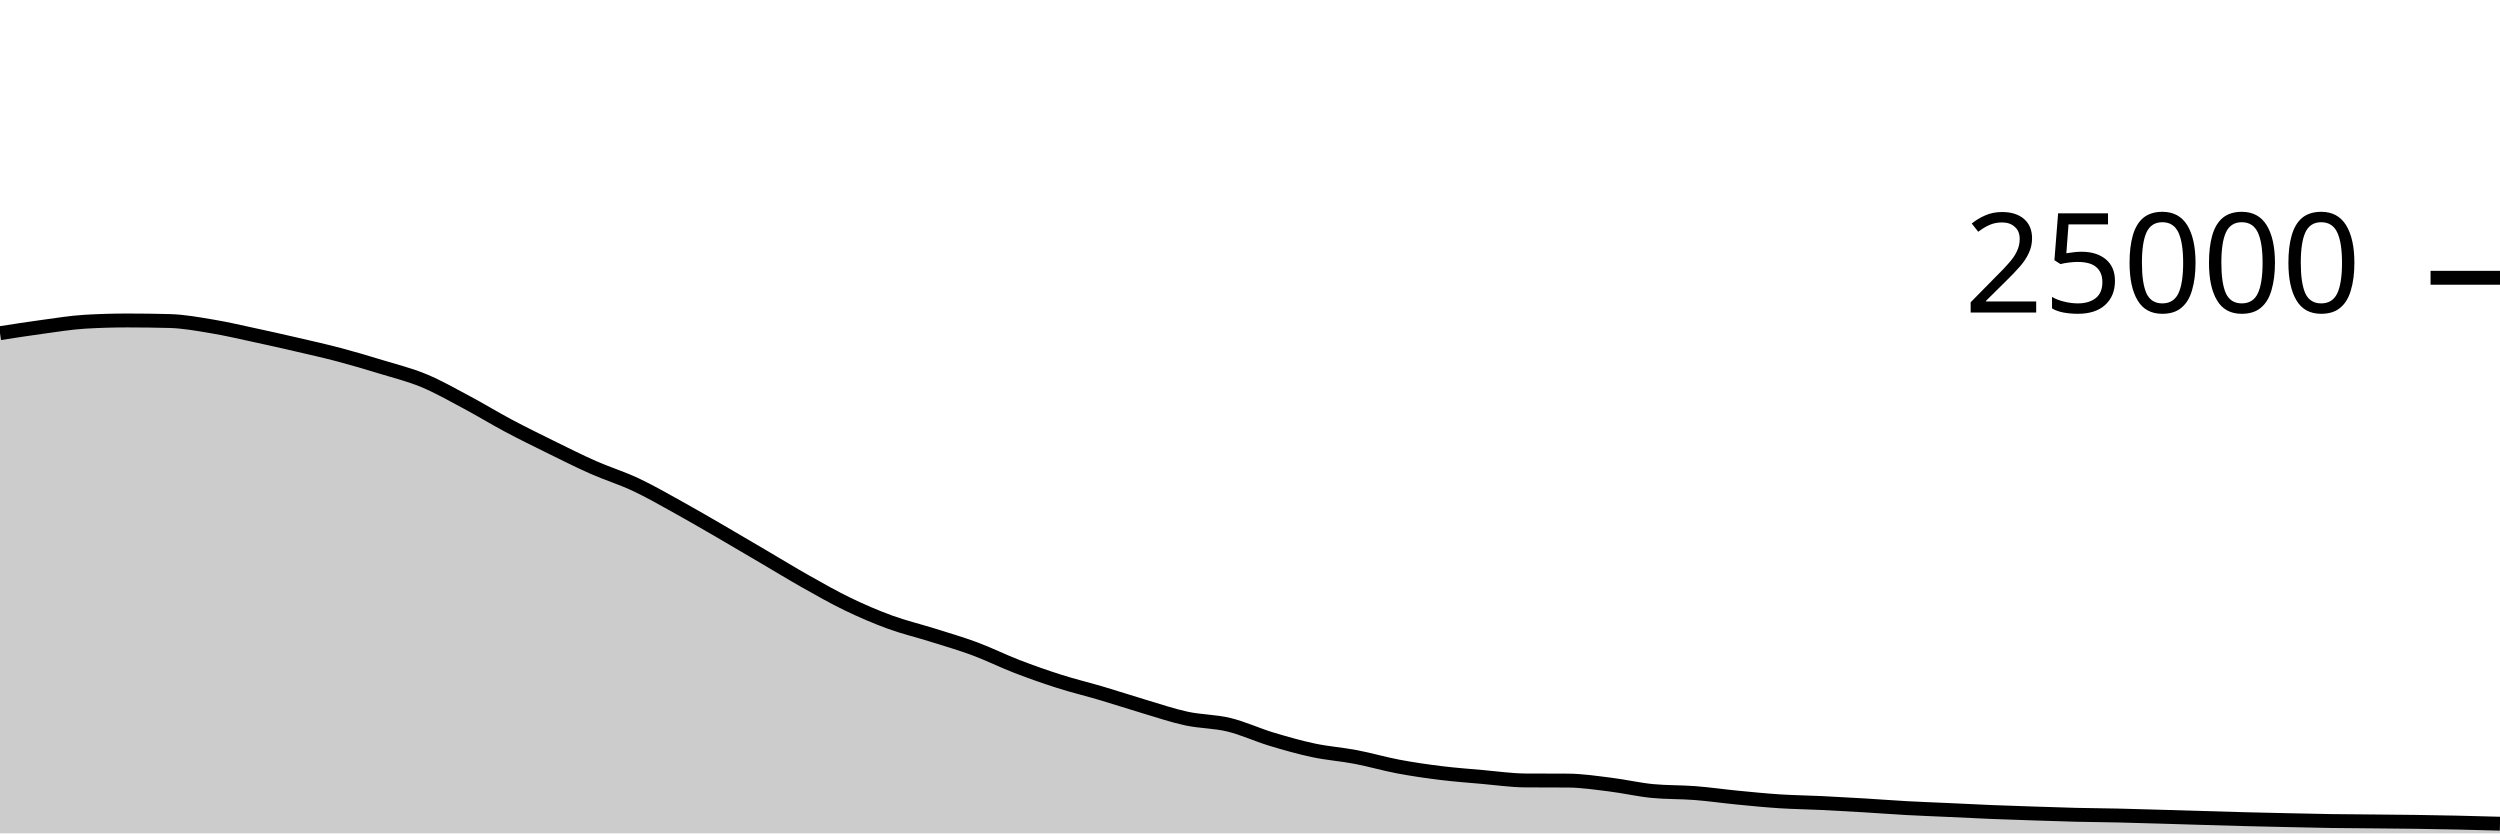
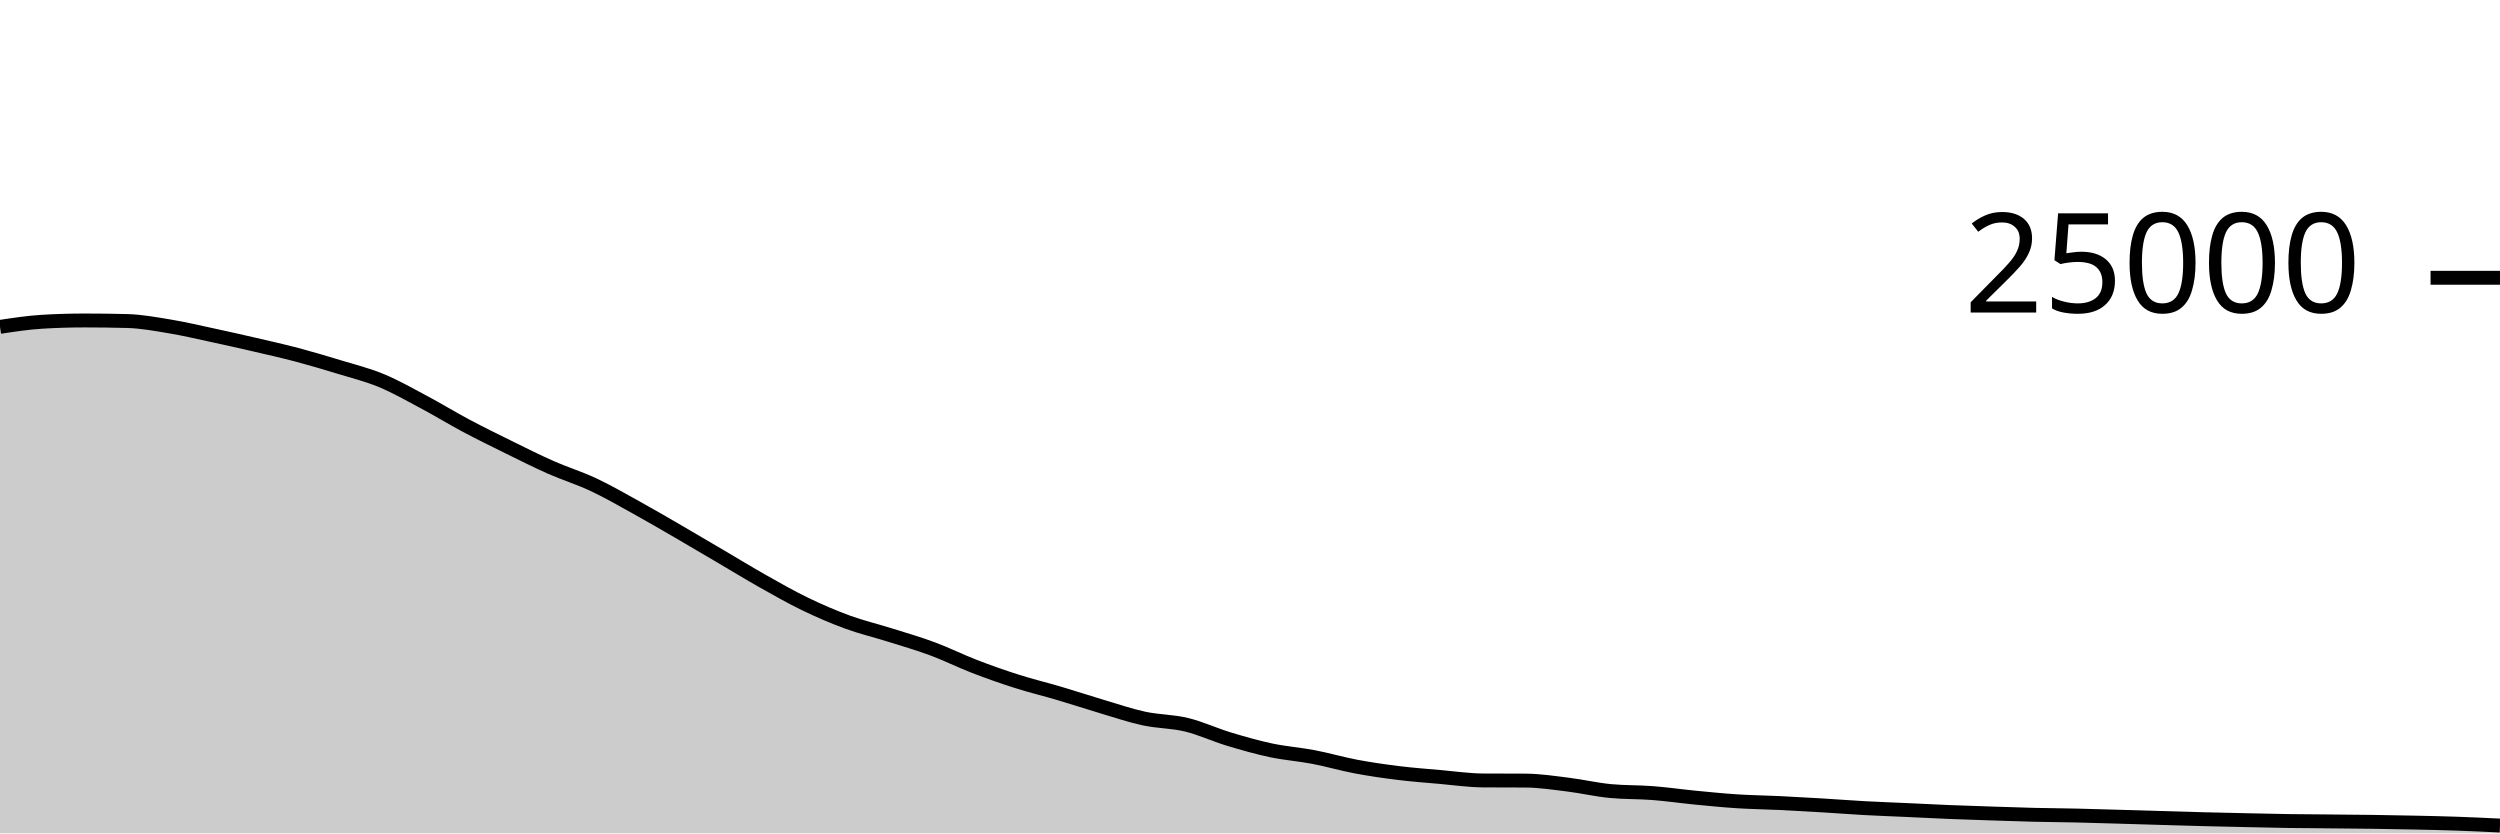
<svg xmlns="http://www.w3.org/2000/svg" viewBox="0 0 180 60">
  <g transform="translate(0,20)">
-     <path class="area" fill="rgba(0, 0, 0, 0.2)" d="M0,3.989C1.017,3.83,2.034,3.672,3.051,3.534C4.068,3.397,5.085,3.226,6.102,3.165C7.119,3.104,8.136,3.074,9.153,3.074C10.169,3.074,11.186,3.087,12.203,3.114C13.22,3.14,14.237,3.329,15.254,3.498C16.271,3.666,17.288,3.906,18.305,4.125C19.322,4.343,20.339,4.572,21.356,4.808C22.373,5.044,23.39,5.27,24.407,5.539C25.424,5.808,26.441,6.11,27.458,6.421C28.475,6.731,29.492,6.981,30.508,7.402C31.525,7.822,32.542,8.403,33.559,8.944C34.576,9.485,35.593,10.109,36.61,10.65C37.627,11.191,38.644,11.69,39.661,12.19C40.678,12.691,41.695,13.203,42.712,13.653C43.729,14.102,44.746,14.411,45.763,14.888C46.78,15.365,47.797,15.952,48.814,16.514C49.831,17.075,50.847,17.67,51.864,18.259C52.881,18.848,53.898,19.451,54.915,20.048C55.932,20.645,56.949,21.268,57.966,21.842C58.983,22.415,60,22.997,61.017,23.488C62.034,23.979,63.051,24.418,64.068,24.79C65.085,25.162,66.102,25.4,67.119,25.72C68.136,26.04,69.153,26.331,70.169,26.709C71.186,27.086,72.203,27.594,73.22,27.986C74.237,28.377,75.254,28.736,76.271,29.059C77.288,29.383,78.305,29.625,79.322,29.926C80.339,30.227,81.356,30.564,82.373,30.866C83.39,31.167,84.407,31.517,85.424,31.736C86.441,31.955,87.458,31.935,88.475,32.181C89.492,32.427,90.508,32.905,91.525,33.213C92.542,33.52,93.559,33.81,94.576,34.026C95.593,34.241,96.61,34.311,97.627,34.506C98.644,34.7,99.661,35,100.678,35.192C101.695,35.384,102.712,35.53,103.729,35.656C104.746,35.782,105.763,35.856,106.78,35.946C107.797,36.035,108.814,36.186,109.831,36.192C110.847,36.198,111.864,36.195,112.881,36.202C113.898,36.208,114.915,36.364,115.932,36.49C116.949,36.615,117.966,36.855,118.983,36.954C120,37.052,121.017,37.022,122.034,37.101C123.051,37.18,124.068,37.328,125.085,37.427C126.102,37.526,127.119,37.629,128.136,37.694C129.153,37.76,130.169,37.77,131.186,37.819C132.203,37.868,133.22,37.926,134.237,37.987C135.254,38.048,136.271,38.128,137.288,38.184C138.305,38.24,139.322,38.275,140.339,38.322C141.356,38.368,142.373,38.422,143.39,38.464C144.407,38.506,145.424,38.538,146.441,38.571C147.458,38.605,148.475,38.641,149.492,38.666C150.508,38.69,151.525,38.695,152.542,38.718C153.559,38.741,154.576,38.774,155.593,38.803C156.61,38.833,157.627,38.865,158.644,38.894C159.661,38.924,160.678,38.955,161.695,38.981C162.712,39.007,163.729,39.029,164.746,39.051C165.763,39.073,166.78,39.098,167.797,39.114C168.814,39.129,169.831,39.133,170.847,39.142C171.864,39.152,172.881,39.159,173.898,39.173C174.915,39.187,175.932,39.205,176.949,39.227C177.966,39.249,178.983,39.277,180,39.306L180,40C178.983,40,177.966,40,176.949,40C175.932,40,174.915,40,173.898,40C172.881,40,171.864,40,170.847,40C169.831,40,168.814,40,167.797,40C166.78,40,165.763,40,164.746,40C163.729,40,162.712,40,161.695,40C160.678,40,159.661,40,158.644,40C157.627,40,156.61,40,155.593,40C154.576,40,153.559,40,152.542,40C151.525,40,150.508,40,149.492,40C148.475,40,147.458,40,146.441,40C145.424,40,144.407,40,143.39,40C142.373,40,141.356,40,140.339,40C139.322,40,138.305,40,137.288,40C136.271,40,135.254,40,134.237,40C133.22,40,132.203,40,131.186,40C130.169,40,129.153,40,128.136,40C127.119,40,126.102,40,125.085,40C124.068,40,123.051,40,122.034,40C121.017,40,120,40,118.983,40C117.966,40,116.949,40,115.932,40C114.915,40,113.898,40,112.881,40C111.864,40,110.847,40,109.831,40C108.814,40,107.797,40,106.78,40C105.763,40,104.746,40,103.729,40C102.712,40,101.695,40,100.678,40C99.661,40,98.644,40,97.627,40C96.61,40,95.593,40,94.576,40C93.559,40,92.542,40,91.525,40C90.508,40,89.492,40,88.475,40C87.458,40,86.441,40,85.424,40C84.407,40,83.39,40,82.373,40C81.356,40,80.339,40,79.322,40C78.305,40,77.288,40,76.271,40C75.254,40,74.237,40,73.22,40C72.203,40,71.186,40,70.169,40C69.153,40,68.136,40,67.119,40C66.102,40,65.085,40,64.068,40C63.051,40,62.034,40,61.017,40C60,40,58.983,40,57.966,40C56.949,40,55.932,40,54.915,40C53.898,40,52.881,40,51.864,40C50.847,40,49.831,40,48.814,40C47.797,40,46.78,40,45.763,40C44.746,40,43.729,40,42.712,40C41.695,40,40.678,40,39.661,40C38.644,40,37.627,40,36.61,40C35.593,40,34.576,40,33.559,40C32.542,40,31.525,40,30.508,40C29.492,40,28.475,40,27.458,40C26.441,40,25.424,40,24.407,40C23.39,40,22.373,40,21.356,40C20.339,40,19.322,40,18.305,40C17.288,40,16.271,40,15.254,40C14.237,40,13.22,40,12.203,40C11.186,40,10.169,40,9.153,40C8.136,40,7.119,40,6.102,40C5.085,40,4.068,40,3.051,40C2.034,40,1.017,40,0,40Z" />
-     <path class="line" stroke="black" fill="none" d="M0,3.989C1.017,3.83,2.034,3.672,3.051,3.534C4.068,3.397,5.085,3.226,6.102,3.165C7.119,3.104,8.136,3.074,9.153,3.074C10.169,3.074,11.186,3.087,12.203,3.114C13.22,3.14,14.237,3.329,15.254,3.498C16.271,3.666,17.288,3.906,18.305,4.125C19.322,4.343,20.339,4.572,21.356,4.808C22.373,5.044,23.39,5.27,24.407,5.539C25.424,5.808,26.441,6.11,27.458,6.421C28.475,6.731,29.492,6.981,30.508,7.402C31.525,7.822,32.542,8.403,33.559,8.944C34.576,9.485,35.593,10.109,36.61,10.65C37.627,11.191,38.644,11.69,39.661,12.19C40.678,12.691,41.695,13.203,42.712,13.653C43.729,14.102,44.746,14.411,45.763,14.888C46.78,15.365,47.797,15.952,48.814,16.514C49.831,17.075,50.847,17.67,51.864,18.259C52.881,18.848,53.898,19.451,54.915,20.048C55.932,20.645,56.949,21.268,57.966,21.842C58.983,22.415,60,22.997,61.017,23.488C62.034,23.979,63.051,24.418,64.068,24.79C65.085,25.162,66.102,25.4,67.119,25.72C68.136,26.04,69.153,26.331,70.169,26.709C71.186,27.086,72.203,27.594,73.22,27.986C74.237,28.377,75.254,28.736,76.271,29.059C77.288,29.383,78.305,29.625,79.322,29.926C80.339,30.227,81.356,30.564,82.373,30.866C83.39,31.167,84.407,31.517,85.424,31.736C86.441,31.955,87.458,31.935,88.475,32.181C89.492,32.427,90.508,32.905,91.525,33.213C92.542,33.52,93.559,33.81,94.576,34.026C95.593,34.241,96.61,34.311,97.627,34.506C98.644,34.7,99.661,35,100.678,35.192C101.695,35.384,102.712,35.53,103.729,35.656C104.746,35.782,105.763,35.856,106.78,35.946C107.797,36.035,108.814,36.186,109.831,36.192C110.847,36.198,111.864,36.195,112.881,36.202C113.898,36.208,114.915,36.364,115.932,36.49C116.949,36.615,117.966,36.855,118.983,36.954C120,37.052,121.017,37.022,122.034,37.101C123.051,37.18,124.068,37.328,125.085,37.427C126.102,37.526,127.119,37.629,128.136,37.694C129.153,37.76,130.169,37.77,131.186,37.819C132.203,37.868,133.22,37.926,134.237,37.987C135.254,38.048,136.271,38.128,137.288,38.184C138.305,38.24,139.322,38.275,140.339,38.322C141.356,38.368,142.373,38.422,143.39,38.464C144.407,38.506,145.424,38.538,146.441,38.571C147.458,38.605,148.475,38.641,149.492,38.666C150.508,38.69,151.525,38.695,152.542,38.718C153.559,38.741,154.576,38.774,155.593,38.803C156.61,38.833,157.627,38.865,158.644,38.894C159.661,38.924,160.678,38.955,161.695,38.981C162.712,39.007,163.729,39.029,164.746,39.051C165.763,39.073,166.78,39.098,167.797,39.114C168.814,39.129,169.831,39.133,170.847,39.142C171.864,39.152,172.881,39.159,173.898,39.173C174.915,39.187,175.932,39.205,176.949,39.227C177.966,39.249,178.983,39.277,180,39.306" />
+     <path class="area" fill="rgba(0, 0, 0, 0.2)" d="M0,3.534C1.017,3.38,2.034,3.226,3.051,3.165C4.068,3.104,5.085,3.074,6.102,3.074C7.119,3.074,8.136,3.087,9.153,3.114C10.169,3.14,11.186,3.329,12.203,3.498C13.22,3.666,14.237,3.906,15.254,4.125C16.271,4.343,17.288,4.572,18.305,4.808C19.322,5.044,20.339,5.27,21.356,5.539C22.373,5.808,23.39,6.11,24.407,6.421C25.424,6.731,26.441,6.981,27.458,7.402C28.475,7.822,29.492,8.403,30.508,8.944C31.525,9.485,32.542,10.109,33.559,10.65C34.576,11.191,35.593,11.69,36.61,12.19C37.627,12.691,38.644,13.203,39.661,13.653C40.678,14.102,41.695,14.411,42.712,14.888C43.729,15.365,44.746,15.952,45.763,16.514C46.78,17.075,47.797,17.67,48.814,18.259C49.831,18.848,50.847,19.451,51.864,20.048C52.881,20.645,53.898,21.268,54.915,21.842C55.932,22.415,56.949,22.997,57.966,23.488C58.983,23.979,60,24.418,61.017,24.79C62.034,25.162,63.051,25.4,64.068,25.72C65.085,26.04,66.102,26.331,67.119,26.709C68.136,27.086,69.153,27.594,70.169,27.986C71.186,28.377,72.203,28.736,73.22,29.059C74.237,29.383,75.254,29.625,76.271,29.926C77.288,30.227,78.305,30.564,79.322,30.866C80.339,31.167,81.356,31.517,82.373,31.736C83.39,31.955,84.407,31.935,85.424,32.181C86.441,32.427,87.458,32.905,88.475,33.213C89.492,33.52,90.508,33.81,91.525,34.026C92.542,34.241,93.559,34.311,94.576,34.506C95.593,34.7,96.61,35,97.627,35.192C98.644,35.384,99.661,35.53,100.678,35.656C101.695,35.782,102.712,35.856,103.729,35.946C104.746,36.035,105.763,36.186,106.78,36.192C107.797,36.198,108.814,36.195,109.831,36.202C110.847,36.208,111.864,36.364,112.881,36.49C113.898,36.615,114.915,36.855,115.932,36.954C116.949,37.052,117.966,37.022,118.983,37.101C120,37.18,121.017,37.328,122.034,37.427C123.051,37.526,124.068,37.629,125.085,37.694C126.102,37.76,127.119,37.77,128.136,37.819C129.153,37.868,130.169,37.926,131.186,37.987C132.203,38.048,133.22,38.128,134.237,38.184C135.254,38.24,136.271,38.275,137.288,38.322C138.305,38.368,139.322,38.422,140.339,38.464C141.356,38.506,142.373,38.538,143.39,38.571C144.407,38.605,145.424,38.641,146.441,38.666C147.458,38.69,148.475,38.695,149.492,38.718C150.508,38.741,151.525,38.774,152.542,38.803C153.559,38.833,154.576,38.865,155.593,38.894C156.61,38.924,157.627,38.955,158.644,38.981C159.661,39.007,160.678,39.029,161.695,39.051C162.712,39.073,163.729,39.098,164.746,39.114C165.763,39.129,166.78,39.133,167.797,39.142C168.814,39.152,169.831,39.159,170.847,39.173C171.864,39.187,172.881,39.205,173.898,39.227C174.915,39.249,175.932,39.27,176.949,39.306C177.966,39.341,178.983,39.391,180,39.44L180,40C178.983,40,177.966,40,176.949,40C175.932,40,174.915,40,173.898,40C172.881,40,171.864,40,170.847,40C169.831,40,168.814,40,167.797,40C166.78,40,165.763,40,164.746,40C163.729,40,162.712,40,161.695,40C160.678,40,159.661,40,158.644,40C157.627,40,156.61,40,155.593,40C154.576,40,153.559,40,152.542,40C151.525,40,150.508,40,149.492,40C148.475,40,147.458,40,146.441,40C145.424,40,144.407,40,143.39,40C142.373,40,141.356,40,140.339,40C139.322,40,138.305,40,137.288,40C136.271,40,135.254,40,134.237,40C133.22,40,132.203,40,131.186,40C130.169,40,129.153,40,128.136,40C127.119,40,126.102,40,125.085,40C124.068,40,123.051,40,122.034,40C121.017,40,120,40,118.983,40C117.966,40,116.949,40,115.932,40C114.915,40,113.898,40,112.881,40C111.864,40,110.847,40,109.831,40C108.814,40,107.797,40,106.78,40C105.763,40,104.746,40,103.729,40C102.712,40,101.695,40,100.678,40C99.661,40,98.644,40,97.627,40C96.61,40,95.593,40,94.576,40C93.559,40,92.542,40,91.525,40C90.508,40,89.492,40,88.475,40C87.458,40,86.441,40,85.424,40C84.407,40,83.39,40,82.373,40C81.356,40,80.339,40,79.322,40C78.305,40,77.288,40,76.271,40C75.254,40,74.237,40,73.22,40C72.203,40,71.186,40,70.169,40C69.153,40,68.136,40,67.119,40C66.102,40,65.085,40,64.068,40C63.051,40,62.034,40,61.017,40C60,40,58.983,40,57.966,40C56.949,40,55.932,40,54.915,40C53.898,40,52.881,40,51.864,40C50.847,40,49.831,40,48.814,40C47.797,40,46.78,40,45.763,40C44.746,40,43.729,40,42.712,40C41.695,40,40.678,40,39.661,40C38.644,40,37.627,40,36.61,40C35.593,40,34.576,40,33.559,40C32.542,40,31.525,40,30.508,40C29.492,40,28.475,40,27.458,40C26.441,40,25.424,40,24.407,40C23.39,40,22.373,40,21.356,40C20.339,40,19.322,40,18.305,40C17.288,40,16.271,40,15.254,40C14.237,40,13.22,40,12.203,40C11.186,40,10.169,40,9.153,40C8.136,40,7.119,40,6.102,40C5.085,40,4.068,40,3.051,40C2.034,40,1.017,40,0,40Z" />
+     <path class="line" stroke="black" fill="none" d="M0,3.534C1.017,3.38,2.034,3.226,3.051,3.165C4.068,3.104,5.085,3.074,6.102,3.074C7.119,3.074,8.136,3.087,9.153,3.114C10.169,3.14,11.186,3.329,12.203,3.498C13.22,3.666,14.237,3.906,15.254,4.125C16.271,4.343,17.288,4.572,18.305,4.808C19.322,5.044,20.339,5.27,21.356,5.539C22.373,5.808,23.39,6.11,24.407,6.421C25.424,6.731,26.441,6.981,27.458,7.402C28.475,7.822,29.492,8.403,30.508,8.944C31.525,9.485,32.542,10.109,33.559,10.65C34.576,11.191,35.593,11.69,36.61,12.19C37.627,12.691,38.644,13.203,39.661,13.653C40.678,14.102,41.695,14.411,42.712,14.888C43.729,15.365,44.746,15.952,45.763,16.514C46.78,17.075,47.797,17.67,48.814,18.259C49.831,18.848,50.847,19.451,51.864,20.048C52.881,20.645,53.898,21.268,54.915,21.842C55.932,22.415,56.949,22.997,57.966,23.488C58.983,23.979,60,24.418,61.017,24.79C62.034,25.162,63.051,25.4,64.068,25.72C65.085,26.04,66.102,26.331,67.119,26.709C68.136,27.086,69.153,27.594,70.169,27.986C71.186,28.377,72.203,28.736,73.22,29.059C74.237,29.383,75.254,29.625,76.271,29.926C77.288,30.227,78.305,30.564,79.322,30.866C80.339,31.167,81.356,31.517,82.373,31.736C83.39,31.955,84.407,31.935,85.424,32.181C86.441,32.427,87.458,32.905,88.475,33.213C89.492,33.52,90.508,33.81,91.525,34.026C92.542,34.241,93.559,34.311,94.576,34.506C95.593,34.7,96.61,35,97.627,35.192C98.644,35.384,99.661,35.53,100.678,35.656C101.695,35.782,102.712,35.856,103.729,35.946C104.746,36.035,105.763,36.186,106.78,36.192C107.797,36.198,108.814,36.195,109.831,36.202C110.847,36.208,111.864,36.364,112.881,36.49C113.898,36.615,114.915,36.855,115.932,36.954C116.949,37.052,117.966,37.022,118.983,37.101C120,37.18,121.017,37.328,122.034,37.427C123.051,37.526,124.068,37.629,125.085,37.694C126.102,37.76,127.119,37.77,128.136,37.819C129.153,37.868,130.169,37.926,131.186,37.987C132.203,38.048,133.22,38.128,134.237,38.184C135.254,38.24,136.271,38.275,137.288,38.322C138.305,38.368,139.322,38.422,140.339,38.464C141.356,38.506,142.373,38.538,143.39,38.571C144.407,38.605,145.424,38.641,146.441,38.666C147.458,38.69,148.475,38.695,149.492,38.718C150.508,38.741,151.525,38.774,152.542,38.803C153.559,38.833,154.576,38.865,155.593,38.894C156.61,38.924,157.627,38.955,158.644,38.981C159.661,39.007,160.678,39.029,161.695,39.051C162.712,39.073,163.729,39.098,164.746,39.114C165.763,39.129,166.78,39.133,167.797,39.142C168.814,39.152,169.831,39.159,170.847,39.173C171.864,39.187,172.881,39.205,173.898,39.227C174.915,39.249,175.932,39.27,176.949,39.306C177.966,39.341,178.983,39.391,180,39.44" />
    <path class="axis-ceiling" stroke-width="1" stroke="black" fill="none" d="M175,0L180,0" />
    <text class="axis-ceiling-label" font-family="sans-serif" text-anchor="end" font-size="10px" x="170" y="2.5">25000</text>
  </g>
</svg>
